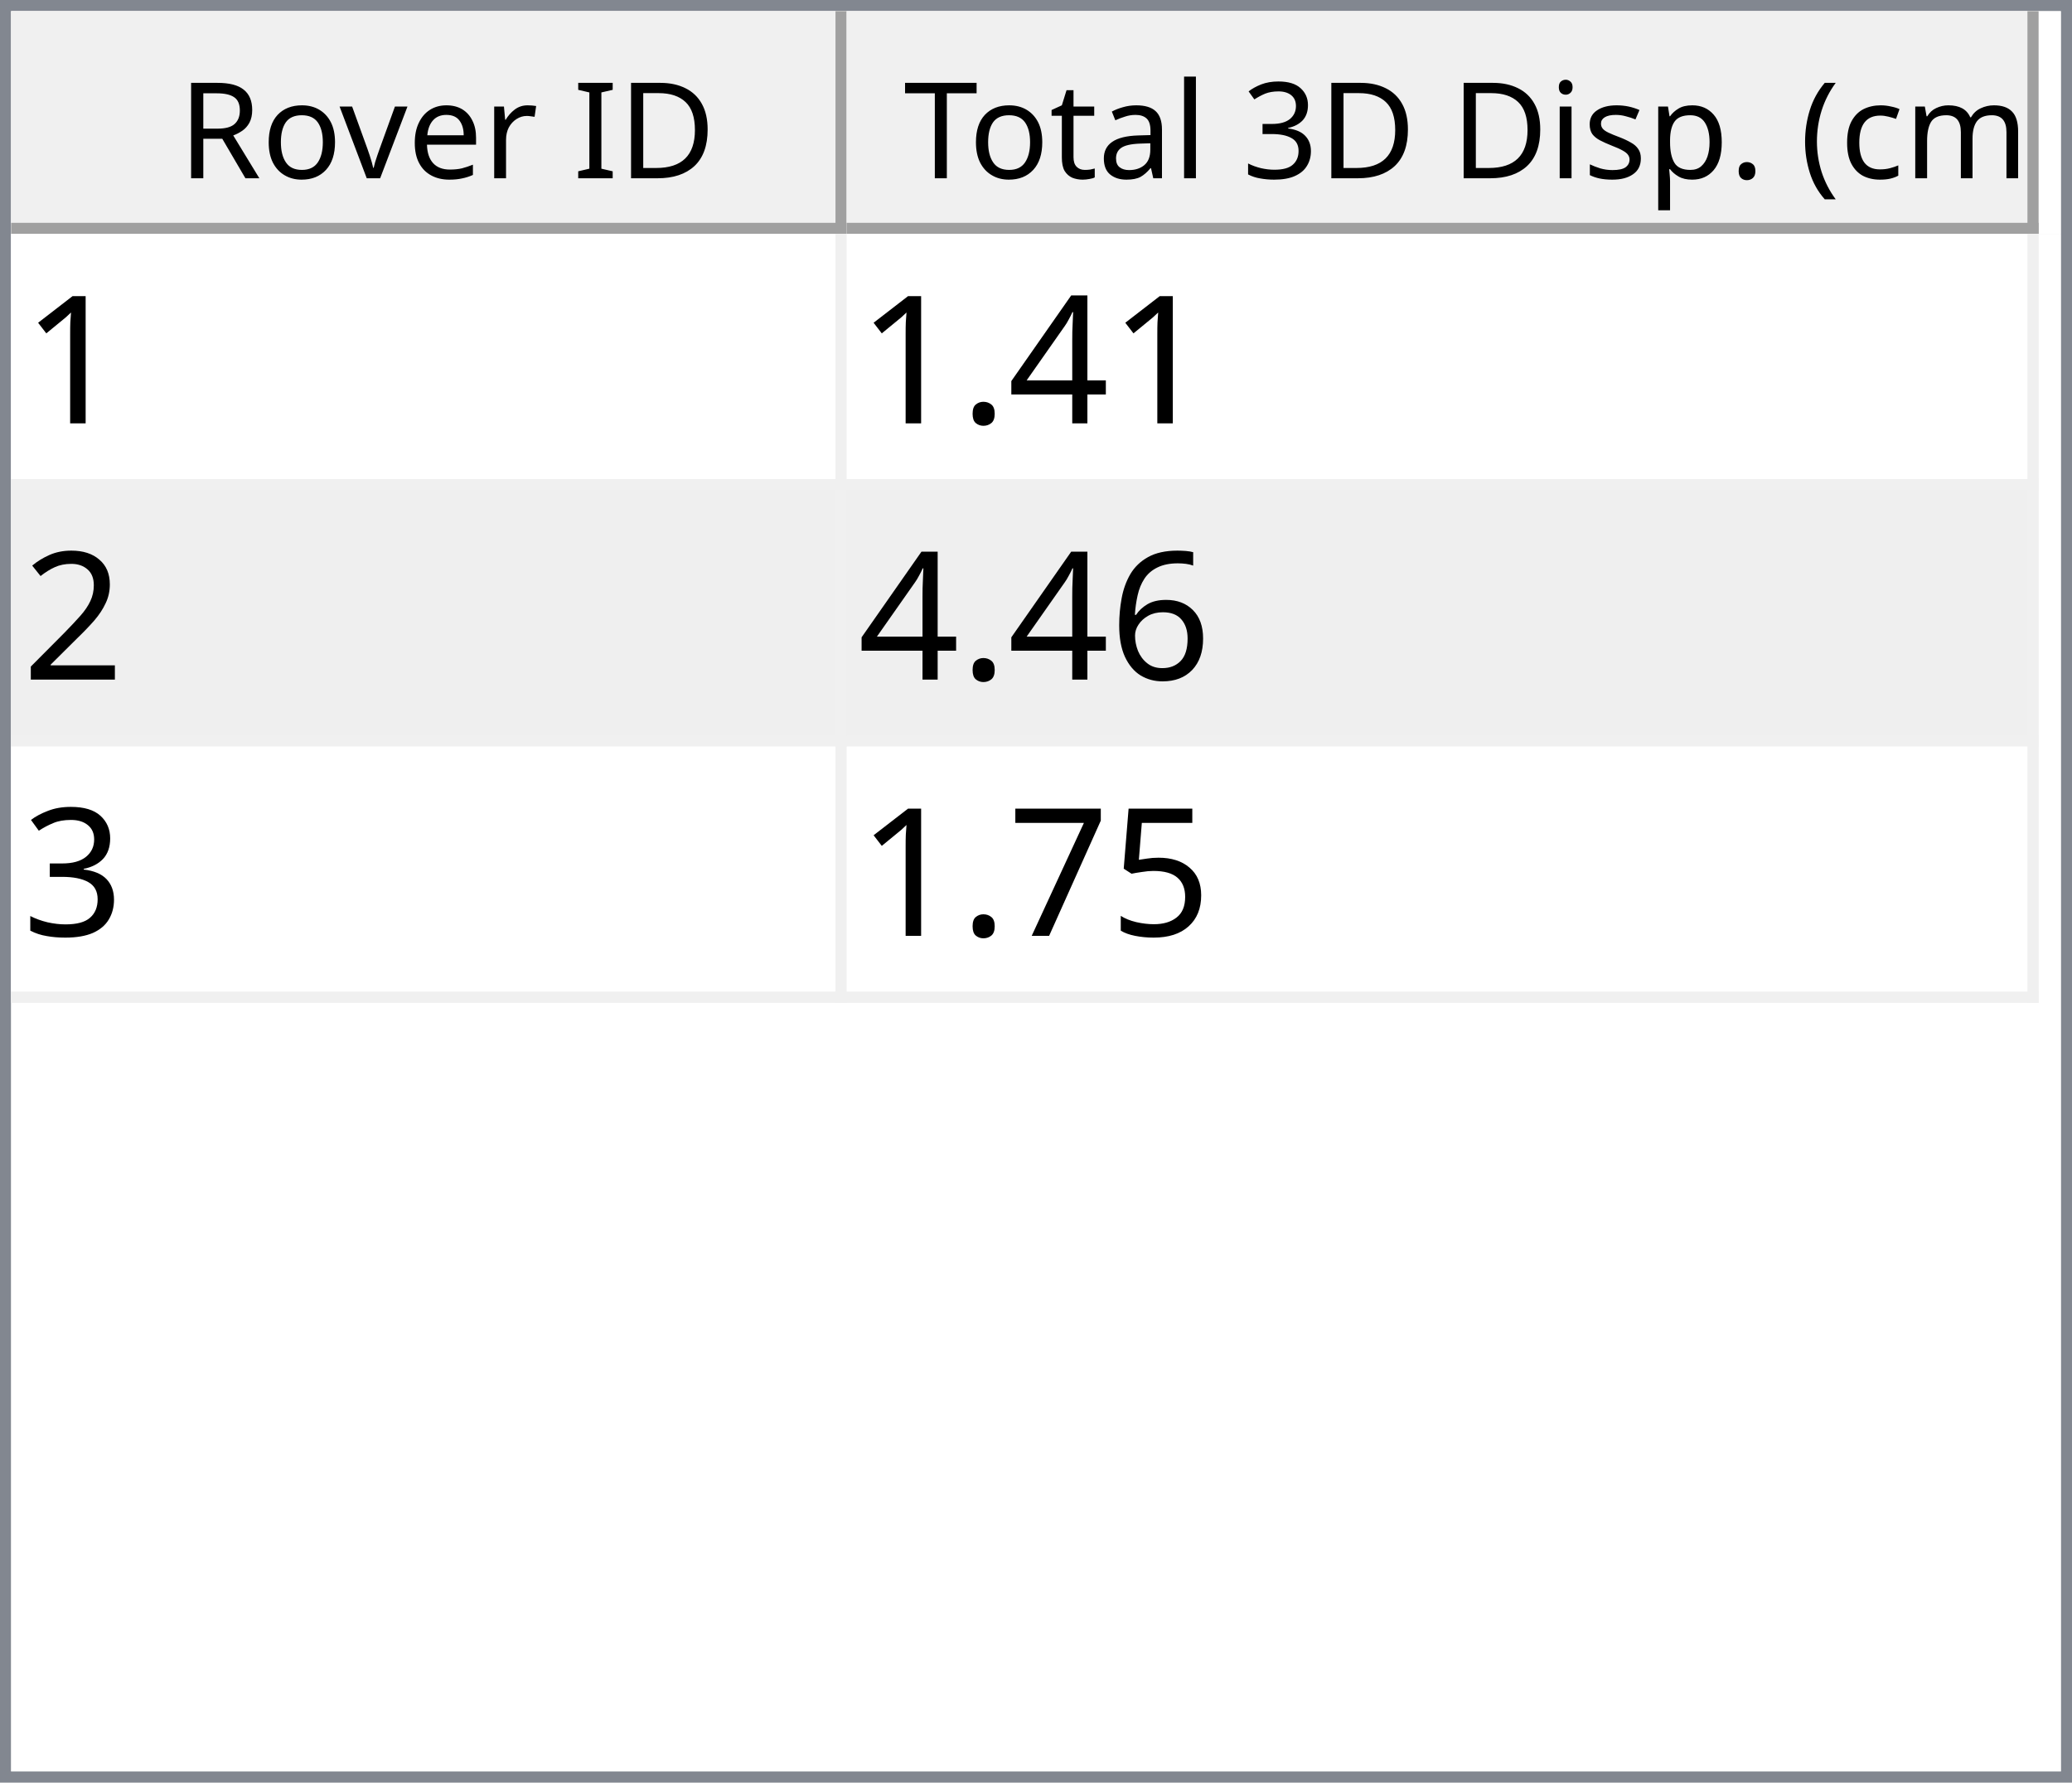
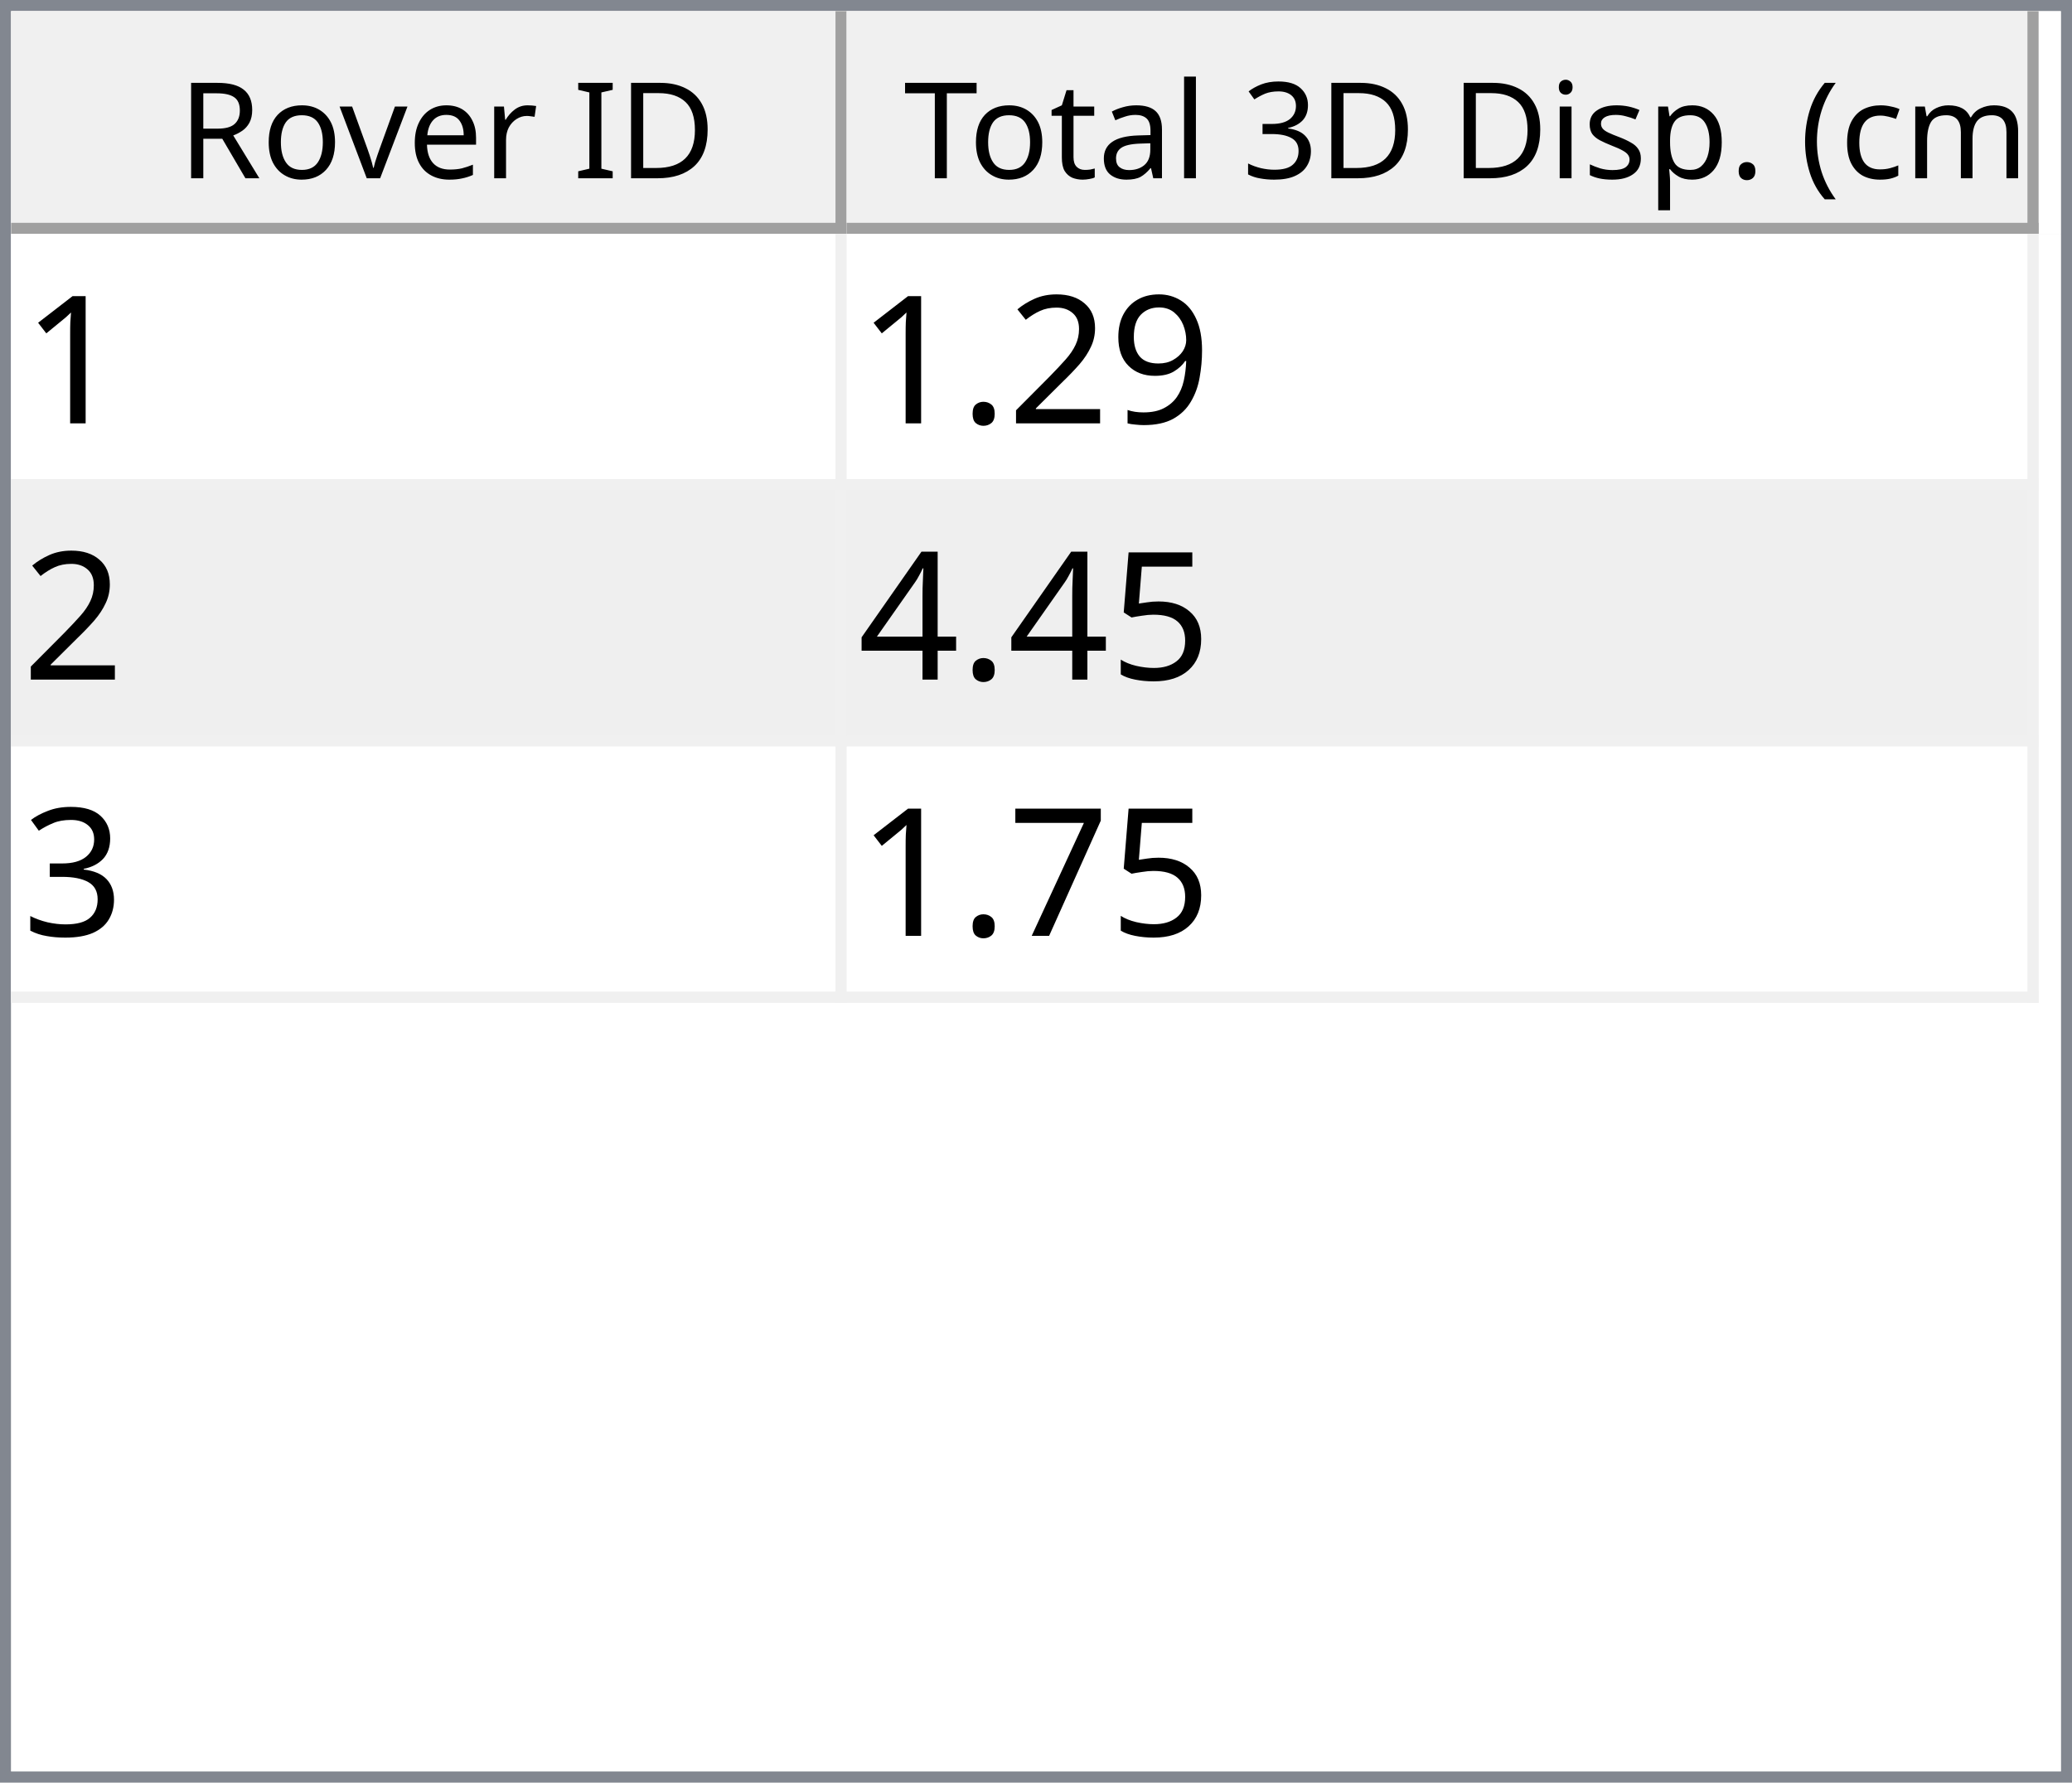
<svg xmlns="http://www.w3.org/2000/svg" style="fill-opacity:1; color-rendering:auto; color-interpolation:auto; text-rendering:auto; stroke:black; stroke-linecap:square; stroke-miterlimit:10; shape-rendering:auto; stroke-opacity:1; fill:black; stroke-dasharray:none; font-weight:normal; stroke-width:1; font-family:'Dialog'; font-style:normal; stroke-linejoin:miter; font-size:12px; stroke-dashoffset:0; image-rendering:auto;" width="186" height="160">
  <defs id="genericDefs" />
  <g>
    <defs id="defs1">
      <clipPath clipPathUnits="userSpaceOnUse" id="clipPath1">
        <path d="M0 0 L186 0 L186 160 L0 160 L0 0 Z" />
      </clipPath>
      <clipPath clipPathUnits="userSpaceOnUse" id="clipPath2">
        <path d="M0 0 L0 160 L186 160 L186 0 Z" />
      </clipPath>
      <clipPath clipPathUnits="userSpaceOnUse" id="clipPath3">
        <path d="M0 0 L0 20 L184 20 L184 0 Z" />
      </clipPath>
      <clipPath clipPathUnits="userSpaceOnUse" id="clipPath4">
        <path d="M0 0 L0 20 L75 20 L75 0 Z" />
      </clipPath>
      <clipPath clipPathUnits="userSpaceOnUse" id="clipPath5">
        <path d="M1 1 L1 19 L74 19 L74 1 Z" />
      </clipPath>
      <clipPath clipPathUnits="userSpaceOnUse" id="clipPath6">
        <path d="M0 0 L0 18 L73 18 L73 0 Z" />
      </clipPath>
      <clipPath clipPathUnits="userSpaceOnUse" id="clipPath7">
        <path d="M-0.5 -0.5 L-0.5 19.5 L74.5 19.5 L74.5 -0.5 Z" />
      </clipPath>
      <clipPath clipPathUnits="userSpaceOnUse" id="clipPath8">
        <path d="M0 0 L0 20 L107 20 L107 0 Z" />
      </clipPath>
      <clipPath clipPathUnits="userSpaceOnUse" id="clipPath9">
        <path d="M1 1 L1 19 L106 19 L106 1 Z" />
      </clipPath>
      <clipPath clipPathUnits="userSpaceOnUse" id="clipPath10">
        <path d="M0 0 L0 18 L105 18 L105 0 Z" />
      </clipPath>
      <clipPath clipPathUnits="userSpaceOnUse" id="clipPath11">
        <path d="M-0.5 -0.5 L-0.5 19.5 L106.5 19.5 L106.5 -0.5 Z" />
      </clipPath>
      <clipPath clipPathUnits="userSpaceOnUse" id="clipPath12">
        <path d="M0 0 L0 138 L184 138 L184 0 Z" />
      </clipPath>
      <clipPath clipPathUnits="userSpaceOnUse" id="clipPath13">
        <path d="M0 0 L0 69 L182 69 L182 0 Z" />
      </clipPath>
      <clipPath clipPathUnits="userSpaceOnUse" id="clipPath14">
        <path d="M-0.5 -0.5 L-0.5 68.5 L181.5 68.5 L181.5 -0.5 Z" />
      </clipPath>
      <clipPath clipPathUnits="userSpaceOnUse" id="clipPath15">
        <path d="M0 0 L0 22 L74 22 L74 0 Z" />
      </clipPath>
      <clipPath clipPathUnits="userSpaceOnUse" id="clipPath16">
        <path d="M0 0 L0 22 L106 22 L106 0 Z" />
      </clipPath>
      <font horiz-adv-x="64.551" id="font1">
        <font-face ascent="107.91" descent="25.098" units-per-em="100" style="font-style:normal; font-family:Segoe UI; font-weight:normal;" />
        <missing-glyph horiz-adv-x="64.551" d="M8.109 0 L8.109 68.266 L56.453 68.266 L56.453 0 L8.109 0 ZM15.328 7.234 L49.219 7.234 L49.219 61.031 L15.328 61.031 L15.328 7.234 Z" />
        <glyph unicode="D" horiz-adv-x="70.117" d="M9.188 0 L9.188 70.016 L28.516 70.016 Q65.531 70.016 65.531 35.891 Q65.531 19.672 55.25 9.836 Q44.969 0 27.734 0 L9.188 0 ZM17.391 62.594 L17.391 7.422 L27.828 7.422 Q41.609 7.422 49.273 14.797 Q56.938 22.172 56.938 35.688 Q56.938 62.594 28.328 62.594 L17.391 62.594 Z" />
        <glyph unicode="I" horiz-adv-x="26.611" d="M17.391 0 L9.188 0 L9.188 70.016 L17.391 70.016 L17.391 0 Z" />
        <glyph unicode=" " horiz-adv-x="27.393" d="" />
        <glyph unicode="r" horiz-adv-x="34.766" d="M34.188 41.891 Q32.078 43.5 28.125 43.5 Q23 43.5 19.555 38.672 Q16.109 33.844 16.109 25.484 L16.109 0 L8.109 0 L8.109 50 L16.109 50 L16.109 39.703 L16.312 39.703 Q18.016 44.969 21.531 47.922 Q25.047 50.875 29.391 50.875 Q32.516 50.875 34.188 50.203 L34.188 41.891 Z" />
        <glyph unicode="e" horiz-adv-x="52.295" d="M48.297 23 L12.984 23 Q13.188 14.656 17.484 10.109 Q21.781 5.562 29.297 5.562 Q37.75 5.562 44.828 11.141 L44.828 3.609 Q38.234 -1.172 27.391 -1.172 Q16.797 -1.172 10.742 5.641 Q4.688 12.453 4.688 24.812 Q4.688 36.469 11.305 43.82 Q17.922 51.172 27.734 51.172 Q37.547 51.172 42.922 44.828 Q48.297 38.484 48.297 27.203 L48.297 23 ZM40.094 29.781 Q40.047 36.719 36.75 40.578 Q33.453 44.438 27.594 44.438 Q21.922 44.438 17.969 40.383 Q14.016 36.328 13.094 29.781 L40.094 29.781 Z" />
        <glyph unicode="v" horiz-adv-x="47.9" d="M47.406 50 L27.484 0 L19.625 0 L0.688 50 L9.469 50 L22.172 13.672 Q23.578 9.672 23.922 6.688 L24.125 6.688 Q24.609 10.453 25.688 13.484 L38.969 50 L47.406 50 Z" />
        <glyph unicode="o" horiz-adv-x="58.594" d="M29 -1.172 Q17.922 -1.172 11.305 5.836 Q4.688 12.844 4.688 24.422 Q4.688 37.016 11.57 44.094 Q18.453 51.172 30.172 51.172 Q41.359 51.172 47.633 44.289 Q53.906 37.406 53.906 25.203 Q53.906 13.234 47.141 6.031 Q40.375 -1.172 29 -1.172 ZM29.594 44.438 Q21.875 44.438 17.383 39.188 Q12.891 33.938 12.891 24.703 Q12.891 15.828 17.43 10.695 Q21.969 5.562 29.594 5.562 Q37.359 5.562 41.531 10.594 Q45.703 15.625 45.703 24.906 Q45.703 34.281 41.531 39.359 Q37.359 44.438 29.594 44.438 Z" />
        <glyph unicode="R" horiz-adv-x="59.814" d="M59.375 0 L49.609 0 L37.891 19.625 Q36.281 22.359 34.766 24.289 Q33.25 26.219 31.664 27.438 Q30.078 28.656 28.25 29.219 Q26.422 29.781 24.125 29.781 L17.391 29.781 L17.391 0 L9.188 0 L9.188 70.016 L30.078 70.016 Q34.672 70.016 38.555 68.867 Q42.438 67.719 45.289 65.375 Q48.141 63.031 49.758 59.547 Q51.375 56.062 51.375 51.375 Q51.375 47.703 50.273 44.656 Q49.172 41.609 47.148 39.211 Q45.125 36.812 42.266 35.133 Q39.406 33.453 35.844 32.516 L35.844 32.328 Q37.594 31.547 38.891 30.547 Q40.188 29.547 41.359 28.18 Q42.531 26.812 43.68 25.078 Q44.828 23.344 46.234 21.047 L59.375 0 ZM17.391 62.594 L17.391 37.203 L28.516 37.203 Q31.594 37.203 34.203 38.133 Q36.812 39.062 38.719 40.797 Q40.625 42.531 41.703 45.047 Q42.781 47.562 42.781 50.688 Q42.781 56.297 39.141 59.445 Q35.5 62.594 28.609 62.594 L17.391 62.594 Z" />
        <glyph unicode=")" horiz-adv-x="30.176" d="M8.297 -15.922 L1.172 -15.922 Q16.406 2.344 16.406 26.812 Q16.406 51.469 1.078 70.016 L8.297 70.016 Q23.531 52.156 23.531 26.703 Q23.531 1.375 8.297 -15.922 Z" />
        <glyph unicode="m" horiz-adv-x="86.133" d="M79.109 0 L71.094 0 L71.094 28.719 Q71.094 37.016 68.531 40.727 Q65.969 44.438 59.906 44.438 Q54.781 44.438 51.195 39.75 Q47.609 35.062 47.609 28.516 L47.609 0 L39.594 0 L39.594 29.688 Q39.594 44.438 28.219 44.438 Q22.953 44.438 19.531 40.016 Q16.109 35.594 16.109 28.516 L16.109 0 L8.109 0 L8.109 50 L16.109 50 L16.109 42.094 L16.312 42.094 Q21.625 51.172 31.844 51.172 Q36.969 51.172 40.773 48.312 Q44.578 45.453 46 40.828 Q51.562 51.172 62.594 51.172 Q79.109 51.172 79.109 30.812 L79.109 0 Z" />
        <glyph unicode="c" horiz-adv-x="46.191" d="M42.188 2.297 Q36.422 -1.172 28.516 -1.172 Q17.828 -1.172 11.258 5.789 Q4.688 12.75 4.688 23.828 Q4.688 36.188 11.766 43.68 Q18.844 51.172 30.672 51.172 Q37.25 51.172 42.281 48.734 L42.281 40.531 Q36.719 44.438 30.375 44.438 Q22.703 44.438 17.797 38.945 Q12.891 33.453 12.891 24.516 Q12.891 15.719 17.508 10.641 Q22.125 5.562 29.891 5.562 Q36.422 5.562 42.188 9.906 L42.188 2.297 Z" />
        <glyph unicode="(" horiz-adv-x="30.176" d="M29.109 -15.922 L21.969 -15.922 Q6.844 1.375 6.844 26.703 Q6.844 52.156 21.969 70.016 L29.203 70.016 Q13.875 51.469 13.875 26.812 Q13.875 2.344 29.109 -15.922 Z" />
        <glyph unicode="." horiz-adv-x="21.68" d="M10.891 -1.078 Q8.641 -1.078 7.055 0.539 Q5.469 2.156 5.469 4.391 Q5.469 6.641 7.055 8.273 Q8.641 9.906 10.891 9.906 Q13.188 9.906 14.797 8.273 Q16.406 6.641 16.406 4.391 Q16.406 2.156 14.797 0.539 Q13.188 -1.078 10.891 -1.078 Z" />
        <glyph unicode="p" horiz-adv-x="58.789" d="M16.312 7.234 L16.109 7.234 L16.109 -23 L8.109 -23 L8.109 50 L16.109 50 L16.109 41.219 L16.312 41.219 Q22.219 51.172 33.594 51.172 Q43.266 51.172 48.688 44.461 Q54.109 37.75 54.109 26.469 Q54.109 13.922 48 6.375 Q41.891 -1.172 31.297 -1.172 Q21.578 -1.172 16.312 7.234 ZM16.109 27.391 L16.109 20.406 Q16.109 14.203 20.141 9.883 Q24.172 5.562 30.375 5.562 Q37.641 5.562 41.773 11.133 Q45.906 16.703 45.906 26.609 Q45.906 34.969 42.047 39.703 Q38.188 44.438 31.594 44.438 Q24.609 44.438 20.359 39.578 Q16.109 34.719 16.109 27.391 Z" />
        <glyph unicode="s" horiz-adv-x="42.432" d="M5.078 1.812 L5.078 10.406 Q11.625 5.562 19.484 5.562 Q30.031 5.562 30.031 12.594 Q30.031 14.594 29.125 15.992 Q28.219 17.391 26.68 18.461 Q25.141 19.531 23.07 20.383 Q21 21.234 18.609 22.172 Q15.281 23.484 12.766 24.828 Q10.25 26.172 8.57 27.859 Q6.891 29.547 6.031 31.695 Q5.172 33.844 5.172 36.719 Q5.172 40.234 6.789 42.945 Q8.406 45.656 11.086 47.484 Q13.766 49.312 17.211 50.242 Q20.656 51.172 24.312 51.172 Q30.812 51.172 35.938 48.922 L35.938 40.828 Q30.422 44.438 23.25 44.438 Q21 44.438 19.195 43.922 Q17.391 43.406 16.094 42.477 Q14.797 41.547 14.086 40.258 Q13.375 38.969 13.375 37.406 Q13.375 35.453 14.086 34.133 Q14.797 32.812 16.164 31.789 Q17.531 30.766 19.484 29.938 Q21.438 29.109 23.922 28.125 Q27.25 26.859 29.883 25.516 Q32.516 24.172 34.375 22.484 Q36.234 20.797 37.234 18.602 Q38.234 16.406 38.234 13.375 Q38.234 9.672 36.602 6.938 Q34.969 4.203 32.234 2.398 Q29.5 0.594 25.93 -0.289 Q22.359 -1.172 18.453 -1.172 Q10.75 -1.172 5.078 1.812 Z" />
        <glyph unicode="i" horiz-adv-x="24.219" d="M12.203 62.703 Q10.062 62.703 8.547 64.164 Q7.031 65.625 7.031 67.875 Q7.031 70.125 8.547 71.609 Q10.062 73.094 12.203 73.094 Q14.406 73.094 15.945 71.609 Q17.484 70.125 17.484 67.875 Q17.484 65.719 15.945 64.211 Q14.406 62.703 12.203 62.703 ZM16.109 0 L8.109 0 L8.109 50 L16.109 50 L16.109 0 Z" />
        <glyph unicode="3" horiz-adv-x="53.906" d="M46.531 19.828 Q46.531 15.094 44.75 11.211 Q42.969 7.328 39.719 4.57 Q36.469 1.812 31.93 0.297 Q27.391 -1.219 21.922 -1.219 Q11.922 -1.219 6 2.594 L6 11.188 Q13.094 5.609 22.219 5.609 Q25.875 5.609 28.828 6.539 Q31.781 7.469 33.906 9.227 Q36.031 10.984 37.18 13.477 Q38.328 15.969 38.328 19.094 Q38.328 32.812 18.797 32.812 L12.984 32.812 L12.984 39.594 L18.5 39.594 Q35.797 39.594 35.797 52.484 Q35.797 64.406 22.609 64.406 Q15.188 64.406 8.688 59.422 L8.688 67.188 Q15.375 71.188 24.609 71.188 Q29 71.188 32.57 69.969 Q36.141 68.75 38.68 66.555 Q41.219 64.359 42.609 61.281 Q44 58.203 44 54.5 Q44 40.672 30.031 36.719 L30.031 36.531 Q33.594 36.141 36.625 34.797 Q39.656 33.453 41.852 31.305 Q44.047 29.156 45.289 26.25 Q46.531 23.344 46.531 19.828 Z" />
        <glyph unicode="l" horiz-adv-x="24.219" d="M16.109 0 L8.109 0 L8.109 74.031 L16.109 74.031 L16.109 0 Z" />
        <glyph unicode="a" horiz-adv-x="50.879" d="M43.891 0 L35.891 0 L35.891 7.812 L35.688 7.812 Q30.469 -1.172 20.312 -1.172 Q12.844 -1.172 8.617 2.781 Q4.391 6.734 4.391 13.281 Q4.391 27.297 20.906 29.594 L35.891 31.688 Q35.891 44.438 25.594 44.438 Q16.547 44.438 9.281 38.281 L9.281 46.484 Q16.656 51.172 26.266 51.172 Q43.891 51.172 43.891 32.516 L43.891 0 ZM35.891 25.297 L23.828 23.641 Q18.266 22.859 15.43 20.875 Q12.594 18.891 12.594 13.875 Q12.594 10.203 15.211 7.883 Q17.828 5.562 22.172 5.562 Q28.125 5.562 32.008 9.742 Q35.891 13.922 35.891 20.312 L35.891 25.297 Z" />
        <glyph unicode="t" horiz-adv-x="33.887" d="M31.297 0.484 Q28.469 -1.078 23.828 -1.078 Q10.688 -1.078 10.688 13.578 L10.688 43.172 L2.094 43.172 L2.094 50 L10.688 50 L10.688 62.203 L18.703 64.797 L18.703 50 L31.297 50 L31.297 43.172 L18.703 43.172 L18.703 14.984 Q18.703 9.969 20.414 7.82 Q22.125 5.672 26.078 5.672 Q29.109 5.672 31.297 7.328 L31.297 0.484 Z" />
        <glyph unicode="T" horiz-adv-x="52.393" d="M50.594 62.594 L30.375 62.594 L30.375 0 L22.172 0 L22.172 62.594 L2 62.594 L2 70.016 L50.594 70.016 L50.594 62.594 Z" />
      </font>
      <font horiz-adv-x="75.0" id="font2">
        <font-face ascent="100.537" descent="21.973" units-per-em="100" style="font-style:normal; font-family:sans-serif; font-weight:normal;" />
        <missing-glyph horiz-adv-x="75.0" d="M12.5 0 L12.5 62.5 L62.5 62.5 L62.5 0 L12.5 0 ZM14.062 1.562 L60.938 1.562 L60.938 60.938 L14.062 60.938 L14.062 1.562 Z" />
        <glyph unicode="1" horiz-adv-x="55.615" d="M37.25 0 L28.469 0 L28.469 56 Q25.297 52.984 20.141 49.953 Q14.984 46.922 10.891 45.406 L10.891 53.906 Q18.266 57.375 23.781 62.305 Q29.297 67.234 31.594 71.875 L37.25 71.875 L37.25 0 Z" />
+         <glyph unicode="9" horiz-adv-x="55.615" d="M5.469 16.547 L13.922 17.328 Q14.984 11.375 18.016 8.688 Q21.047 6 25.781 6 Q29.828 6 32.883 7.859 Q35.938 9.719 37.891 12.82 Q39.844 15.922 41.164 21.195 Q42.484 26.469 42.484 31.938 Q42.484 32.516 42.438 33.688 Q39.797 29.5 35.234 26.883 Q30.672 24.266 25.344 24.266 Q16.453 24.266 10.305 30.711 Q4.156 37.156 4.156 47.703 Q4.156 58.594 10.578 65.234 Q17 71.875 26.656 71.875 Q33.641 71.875 39.43 68.117 Q45.219 64.359 48.219 57.398 Q51.219 50.438 51.219 37.25 Q51.219 23.531 48.242 15.406 Q45.266 7.281 39.383 3.031 Q33.5 -1.219 25.594 -1.219 Q17.188 -1.219 11.867 3.445 Q6.547 8.109 5.469 16.547 ZM41.453 48.141 Q41.453 55.719 37.43 60.156 Q33.406 64.594 27.734 64.594 Q21.875 64.594 17.531 59.812 Q13.188 55.031 13.188 47.406 Q13.188 40.578 17.312 36.305 Q21.438 32.031 27.484 32.031 Q33.594 32.031 37.523 36.305 Q41.453 40.578 41.453 48.141 Z" />
+         <glyph unicode="2" horiz-adv-x="55.615" d="M50.344 8.453 L50.344 0 L3.031 0 Q2.938 3.172 4.047 6.109 Q5.859 10.938 9.836 15.625 Q13.812 20.312 21.344 26.469 Q33.016 36.031 37.117 41.625 Q41.219 47.219 41.219 52.203 Q41.219 57.422 37.477 61.008 Q33.734 64.594 27.734 64.594 Q21.391 64.594 17.578 60.789 Q13.766 56.984 13.719 50.25 L4.688 51.172 Q5.609 61.281 11.664 66.578 Q17.719 71.875 27.938 71.875 Q38.234 71.875 44.242 66.164 Q50.25 60.453 50.25 52 Q50.25 47.703 48.492 43.555 Q46.734 39.406 42.656 34.812 Q38.578 30.219 29.109 22.219 Q21.188 15.578 18.945 13.211 Q16.703 10.844 15.234 8.453 L50.344 8.453 Z" />
+         <glyph unicode="." horiz-adv-x="27.783" d="M9.078 0 L9.078 10.016 L19.094 10.016 L19.094 0 L9.078 0 Z" />
+         <glyph unicode="5" horiz-adv-x="55.615" d="M4.156 18.75 L13.375 19.531 Q14.406 12.797 18.141 9.398 Q21.875 6 27.156 6 Q33.5 6 37.891 10.789 Q42.281 15.578 42.281 23.484 Q42.281 31 38.062 35.352 Q33.844 39.703 27 39.703 Q22.75 39.703 19.336 37.773 Q15.922 35.844 13.969 32.766 L5.719 33.844 L12.641 70.609 L48.25 70.609 L48.25 62.203 L19.672 62.203 L15.828 42.969 Q22.266 47.469 29.344 47.469 Q38.719 47.469 45.164 40.969 Q51.609 34.469 51.609 24.266 Q51.609 14.547 45.953 7.469 Q39.062 -1.219 27.156 -1.219 Q17.391 -1.219 11.211 4.25 Q5.031 9.719 4.156 18.75 Z" />
        <glyph unicode="4" horiz-adv-x="55.615" d="M32.328 0 L32.328 17.141 L1.266 17.141 L1.266 25.203 L33.938 71.578 L41.109 71.578 L41.109 25.203 L50.781 25.203 L50.781 17.141 L41.109 17.141 L41.109 0 L32.328 0 ZM32.328 25.203 L32.328 57.469 L9.906 25.203 L32.328 25.203 Z" />
-         <glyph unicode="." horiz-adv-x="27.783" d="M9.078 0 L9.078 10.016 L19.094 10.016 L19.094 0 L9.078 0 Z" />
-         <glyph unicode="2" horiz-adv-x="55.615" d="M50.344 8.453 L50.344 0 L3.031 0 Q2.938 3.172 4.047 6.109 Q5.859 10.938 9.836 15.625 Q13.812 20.312 21.344 26.469 Q33.016 36.031 37.117 41.625 Q41.219 47.219 41.219 52.203 Q41.219 57.422 37.477 61.008 Q33.734 64.594 27.734 64.594 Q21.391 64.594 17.578 60.789 Q13.766 56.984 13.719 50.25 L4.688 51.172 Q5.609 61.281 11.664 66.578 Q17.719 71.875 27.938 71.875 Q38.234 71.875 44.242 66.164 Q50.25 60.453 50.25 52 Q50.25 47.703 48.492 43.555 Q46.734 39.406 42.656 34.812 Q38.578 30.219 29.109 22.219 Q21.188 15.578 18.945 13.211 Q16.703 10.844 15.234 8.453 L50.344 8.453 Z" />
-         <glyph unicode="6" horiz-adv-x="55.615" d="M49.75 54.047 L41.016 53.375 Q39.844 58.547 37.703 60.891 Q34.125 64.656 28.906 64.656 Q24.703 64.656 21.531 62.312 Q17.391 59.281 14.992 53.469 Q12.594 47.656 12.5 36.922 Q15.672 41.75 20.266 44.094 Q24.859 46.438 29.891 46.438 Q38.672 46.438 44.852 39.969 Q51.031 33.5 51.031 23.25 Q51.031 16.5 48.125 10.719 Q45.219 4.938 40.141 1.859 Q35.062 -1.219 28.609 -1.219 Q17.625 -1.219 10.695 6.859 Q3.766 14.938 3.766 33.5 Q3.766 54.25 11.422 63.672 Q18.109 71.875 29.438 71.875 Q37.891 71.875 43.289 67.141 Q48.688 62.406 49.75 54.047 ZM13.875 23.188 Q13.875 18.656 15.797 14.508 Q17.719 10.359 21.188 8.18 Q24.656 6 28.469 6 Q34.031 6 38.039 10.492 Q42.047 14.984 42.047 22.703 Q42.047 30.125 38.086 34.398 Q34.125 38.672 28.125 38.672 Q22.172 38.672 18.023 34.398 Q13.875 30.125 13.875 23.188 Z" />
        <glyph unicode="3" horiz-adv-x="55.615" d="M4.203 18.891 L12.984 20.062 Q14.5 12.594 18.141 9.297 Q21.781 6 27 6 Q33.203 6 37.477 10.297 Q41.75 14.594 41.75 20.953 Q41.75 27 37.797 30.93 Q33.844 34.859 27.734 34.859 Q25.25 34.859 21.531 33.891 L22.516 41.609 Q23.391 41.5 23.922 41.5 Q29.547 41.5 34.039 44.43 Q38.531 47.359 38.531 53.469 Q38.531 58.297 35.258 61.477 Q31.984 64.656 26.812 64.656 Q21.688 64.656 18.266 61.43 Q14.844 58.203 13.875 51.766 L5.078 53.328 Q6.688 62.156 12.398 67.016 Q18.109 71.875 26.609 71.875 Q32.469 71.875 37.398 69.359 Q42.328 66.844 44.945 62.5 Q47.562 58.156 47.562 53.266 Q47.562 48.641 45.07 44.828 Q42.578 41.016 37.703 38.766 Q44.047 37.312 47.562 32.695 Q51.078 28.078 51.078 21.141 Q51.078 11.766 44.242 5.25 Q37.406 -1.266 26.953 -1.266 Q17.531 -1.266 11.305 4.352 Q5.078 9.969 4.203 18.891 Z" />
-         <glyph unicode="5" horiz-adv-x="55.615" d="M4.156 18.75 L13.375 19.531 Q14.406 12.797 18.141 9.398 Q21.875 6 27.156 6 Q33.5 6 37.891 10.789 Q42.281 15.578 42.281 23.484 Q42.281 31 38.062 35.352 Q33.844 39.703 27 39.703 Q22.75 39.703 19.336 37.773 Q15.922 35.844 13.969 32.766 L5.719 33.844 L12.641 70.609 L48.25 70.609 L48.25 62.203 L19.672 62.203 L15.828 42.969 Q22.266 47.469 29.344 47.469 Q38.719 47.469 45.164 40.969 Q51.609 34.469 51.609 24.266 Q51.609 14.547 45.953 7.469 Q39.062 -1.219 27.156 -1.219 Q17.391 -1.219 11.211 4.25 Q5.031 9.719 4.156 18.75 Z" />
        <glyph unicode="7" horiz-adv-x="55.615" d="M4.734 62.203 L4.734 70.656 L51.078 70.656 L51.078 63.812 Q44.234 56.547 37.523 44.484 Q30.812 32.422 27.156 19.672 Q24.516 10.688 23.781 0 L14.75 0 Q14.891 8.453 18.062 20.414 Q21.234 32.375 27.172 43.484 Q33.109 54.594 39.797 62.203 L4.734 62.203 Z" />
      </font>
    </defs>
    <g style="fill:white; stroke:white;">
      <rect x="0" y="0" width="186" style="clip-path:url(#clipPath1); stroke:none;" height="160" />
    </g>
    <g style="fill:white; text-rendering:optimizeSpeed; color-rendering:optimizeSpeed; image-rendering:optimizeSpeed; shape-rendering:crispEdges; stroke:white; color-interpolation:sRGB;">
      <rect x="0" width="186" height="160" y="0" style="stroke:none;" />
      <path style="stroke:none;" d="M0 160 L186 160 L186 0 L0 0 Z" />
    </g>
    <g style="fill:rgb(240,240,240); font-family:'Segoe UI'; stroke:rgb(240,240,240);">
      <rect x="0" y="0" width="186" style="clip-path:url(#clipPath2); stroke:none;" height="160" />
    </g>
    <g style="fill:rgb(130,135,144); font-family:'Segoe UI'; stroke:rgb(130,135,144);">
      <path d="M0 0 L186 0 L186 160 L0 160 L0 0 ZM1 1 L185 1 L185 159 L1 159 L1 1 Z" style="fill-rule:evenodd; clip-path:url(#clipPath2); stroke:none;" />
    </g>
    <g style="fill:white; font-family:'Segoe UI'; stroke:white;" transform="translate(1,1)">
      <rect x="0" y="0" width="184" style="clip-path:url(#clipPath3); stroke:none;" height="20" />
    </g>
    <g style="fill:rgb(240,240,240); font-family:'Segoe UI'; stroke:rgb(240,240,240);" transform="translate(1,1)">
      <rect x="0" y="0" width="75" style="clip-path:url(#clipPath4); stroke:none;" height="20" />
    </g>
    <g style="font-family:'Segoe UI';" transform="translate(2,2)">
      <text x="14" xml:space="preserve" y="14" style="clip-path:url(#clipPath6); stroke:none;">Rover ID</text>
    </g>
    <g style="fill:rgb(160,160,160); font-family:'Segoe UI'; stroke:rgb(160,160,160); stroke-linejoin:bevel;" transform="translate(1.5,1.5)">
      <line x1="74" x2="74" y1="0" style="fill:none; clip-path:url(#clipPath7);" y2="19" />
    </g>
    <g style="fill:rgb(160,160,160); font-family:'Segoe UI'; stroke:rgb(160,160,160); stroke-linejoin:bevel;" transform="matrix(1,0,0,1,1,1) translate(0.5,0.5)">
      <line x1="0" x2="74" y1="19" style="fill:none; clip-path:url(#clipPath7);" y2="19" />
    </g>
    <g style="fill:rgb(240,240,240); font-family:'Segoe UI'; stroke:rgb(240,240,240);" transform="translate(76,1)">
      <rect x="0" y="0" width="107" style="clip-path:url(#clipPath8); stroke:none;" height="20" />
    </g>
    <g style="font-family:'Segoe UI';" transform="translate(77,2)">
      <text x="1" xml:space="preserve" y="14" style="clip-path:url(#clipPath10); stroke:none;"> Total 3D Disp. (cm)</text>
    </g>
    <g style="fill:rgb(160,160,160); font-family:'Segoe UI'; stroke:rgb(160,160,160); stroke-linejoin:bevel;" transform="translate(76.5,1.5)">
      <line x1="106" x2="106" y1="0" style="fill:none; clip-path:url(#clipPath11);" y2="19" />
    </g>
    <g style="fill:rgb(160,160,160); font-family:'Segoe UI'; stroke:rgb(160,160,160); stroke-linejoin:bevel;" transform="matrix(1,0,0,1,76,1) translate(0.5,0.5)">
      <line x1="0" x2="106" y1="19" style="fill:none; clip-path:url(#clipPath11);" y2="19" />
    </g>
    <g style="fill:white; font-family:'Segoe UI'; stroke:white;" transform="translate(1,21)">
      <rect x="0" y="0" width="184" style="clip-path:url(#clipPath12); stroke:none;" height="138" />
    </g>
    <g style="fill:rgb(240,240,240); font-size:16px; font-family:sans-serif; stroke:rgb(240,240,240);" transform="translate(1,21)">
      <rect x="0" y="0" width="182" style="clip-path:url(#clipPath13); stroke:none;" height="69" />
      <line transform="translate(0.5,0.5)" x1="0" x2="181" y1="22" style="clip-path:url(#clipPath14); fill:none; stroke-linejoin:bevel;" y2="22" />
    </g>
    <g transform="matrix(1,0,0,1,1,21) translate(0.5,0.5)" style="fill:rgb(240,240,240); font-size:16px; font-family:sans-serif; stroke:rgb(240,240,240); stroke-linejoin:bevel;">
      <line x1="0" x2="181" y1="45" style="fill:none; clip-path:url(#clipPath14);" y2="45" />
    </g>
    <g transform="matrix(1,0,0,1,1,21) translate(0.5,0.5)" style="fill:rgb(240,240,240); font-size:16px; font-family:sans-serif; stroke:rgb(240,240,240); stroke-linejoin:bevel;">
      <line x1="0" x2="181" y1="68" style="fill:none; clip-path:url(#clipPath14);" y2="68" />
    </g>
    <g transform="matrix(1,0,0,1,1,21) translate(0.5,0.5)" style="fill:rgb(240,240,240); font-size:16px; font-family:sans-serif; stroke:rgb(240,240,240); stroke-linejoin:bevel;">
      <line x1="74" x2="74" y1="0" style="fill:none; clip-path:url(#clipPath14);" y2="68" />
    </g>
    <g transform="matrix(1,0,0,1,1,21) translate(0.5,0.5)" style="fill:rgb(240,240,240); font-size:16px; font-family:sans-serif; stroke:rgb(240,240,240); stroke-linejoin:bevel;">
      <line x1="181" x2="181" y1="0" style="fill:none; clip-path:url(#clipPath14);" y2="68" />
    </g>
    <g style="fill:white; font-size:16px; font-family:sans-serif; stroke:white;" transform="matrix(1,0,0,1,1,21)">
      <rect x="0" y="0" width="74" style="clip-path:url(#clipPath15); stroke:none;" height="22" />
      <text x="1" y="17" style="fill:black; clip-path:url(#clipPath15); stroke:none;" xml:space="preserve">1</text>
    </g>
    <g style="fill:white; font-size:16px; font-family:sans-serif; stroke:white;" transform="matrix(1,0,0,1,1,21) translate(75,0)">
      <rect x="0" y="0" width="106" style="clip-path:url(#clipPath16); stroke:none;" height="22" />
-       <text x="1" y="17" style="fill:black; clip-path:url(#clipPath16); stroke:none;" xml:space="preserve">1.41</text>
+       <text x="1" y="17" style="fill:black; clip-path:url(#clipPath16); stroke:none;" xml:space="preserve">1.29</text>
    </g>
    <g style="fill:rgb(239,239,239); font-size:16px; font-family:sans-serif; stroke:rgb(239,239,239);" transform="matrix(1,0,0,1,1,21) translate(0,23)">
      <rect x="0" y="0" width="74" style="clip-path:url(#clipPath15); stroke:none;" height="22" />
      <text x="1" y="17" style="fill:black; clip-path:url(#clipPath15); stroke:none;" xml:space="preserve">2</text>
    </g>
    <g style="fill:rgb(239,239,239); font-size:16px; font-family:sans-serif; stroke:rgb(239,239,239);" transform="matrix(1,0,0,1,1,21) translate(75,23)">
      <rect x="0" y="0" width="106" style="clip-path:url(#clipPath16); stroke:none;" height="22" />
-       <text x="1" y="17" style="fill:black; clip-path:url(#clipPath16); stroke:none;" xml:space="preserve">4.46</text>
+       <text x="1" y="17" style="fill:black; clip-path:url(#clipPath16); stroke:none;" xml:space="preserve">4.45</text>
    </g>
    <g style="fill:white; font-size:16px; font-family:sans-serif; stroke:white;" transform="matrix(1,0,0,1,1,21) translate(0,46)">
      <rect x="0" y="0" width="74" style="clip-path:url(#clipPath15); stroke:none;" height="22" />
      <text x="1" y="17" style="fill:black; clip-path:url(#clipPath15); stroke:none;" xml:space="preserve">3</text>
    </g>
    <g style="fill:white; font-size:16px; font-family:sans-serif; stroke:white;" transform="matrix(1,0,0,1,1,21) translate(75,46)">
      <rect x="0" y="0" width="106" style="clip-path:url(#clipPath16); stroke:none;" height="22" />
      <text x="1" y="17" style="fill:black; clip-path:url(#clipPath16); stroke:none;" xml:space="preserve">1.75</text>
    </g>
  </g>
</svg>
